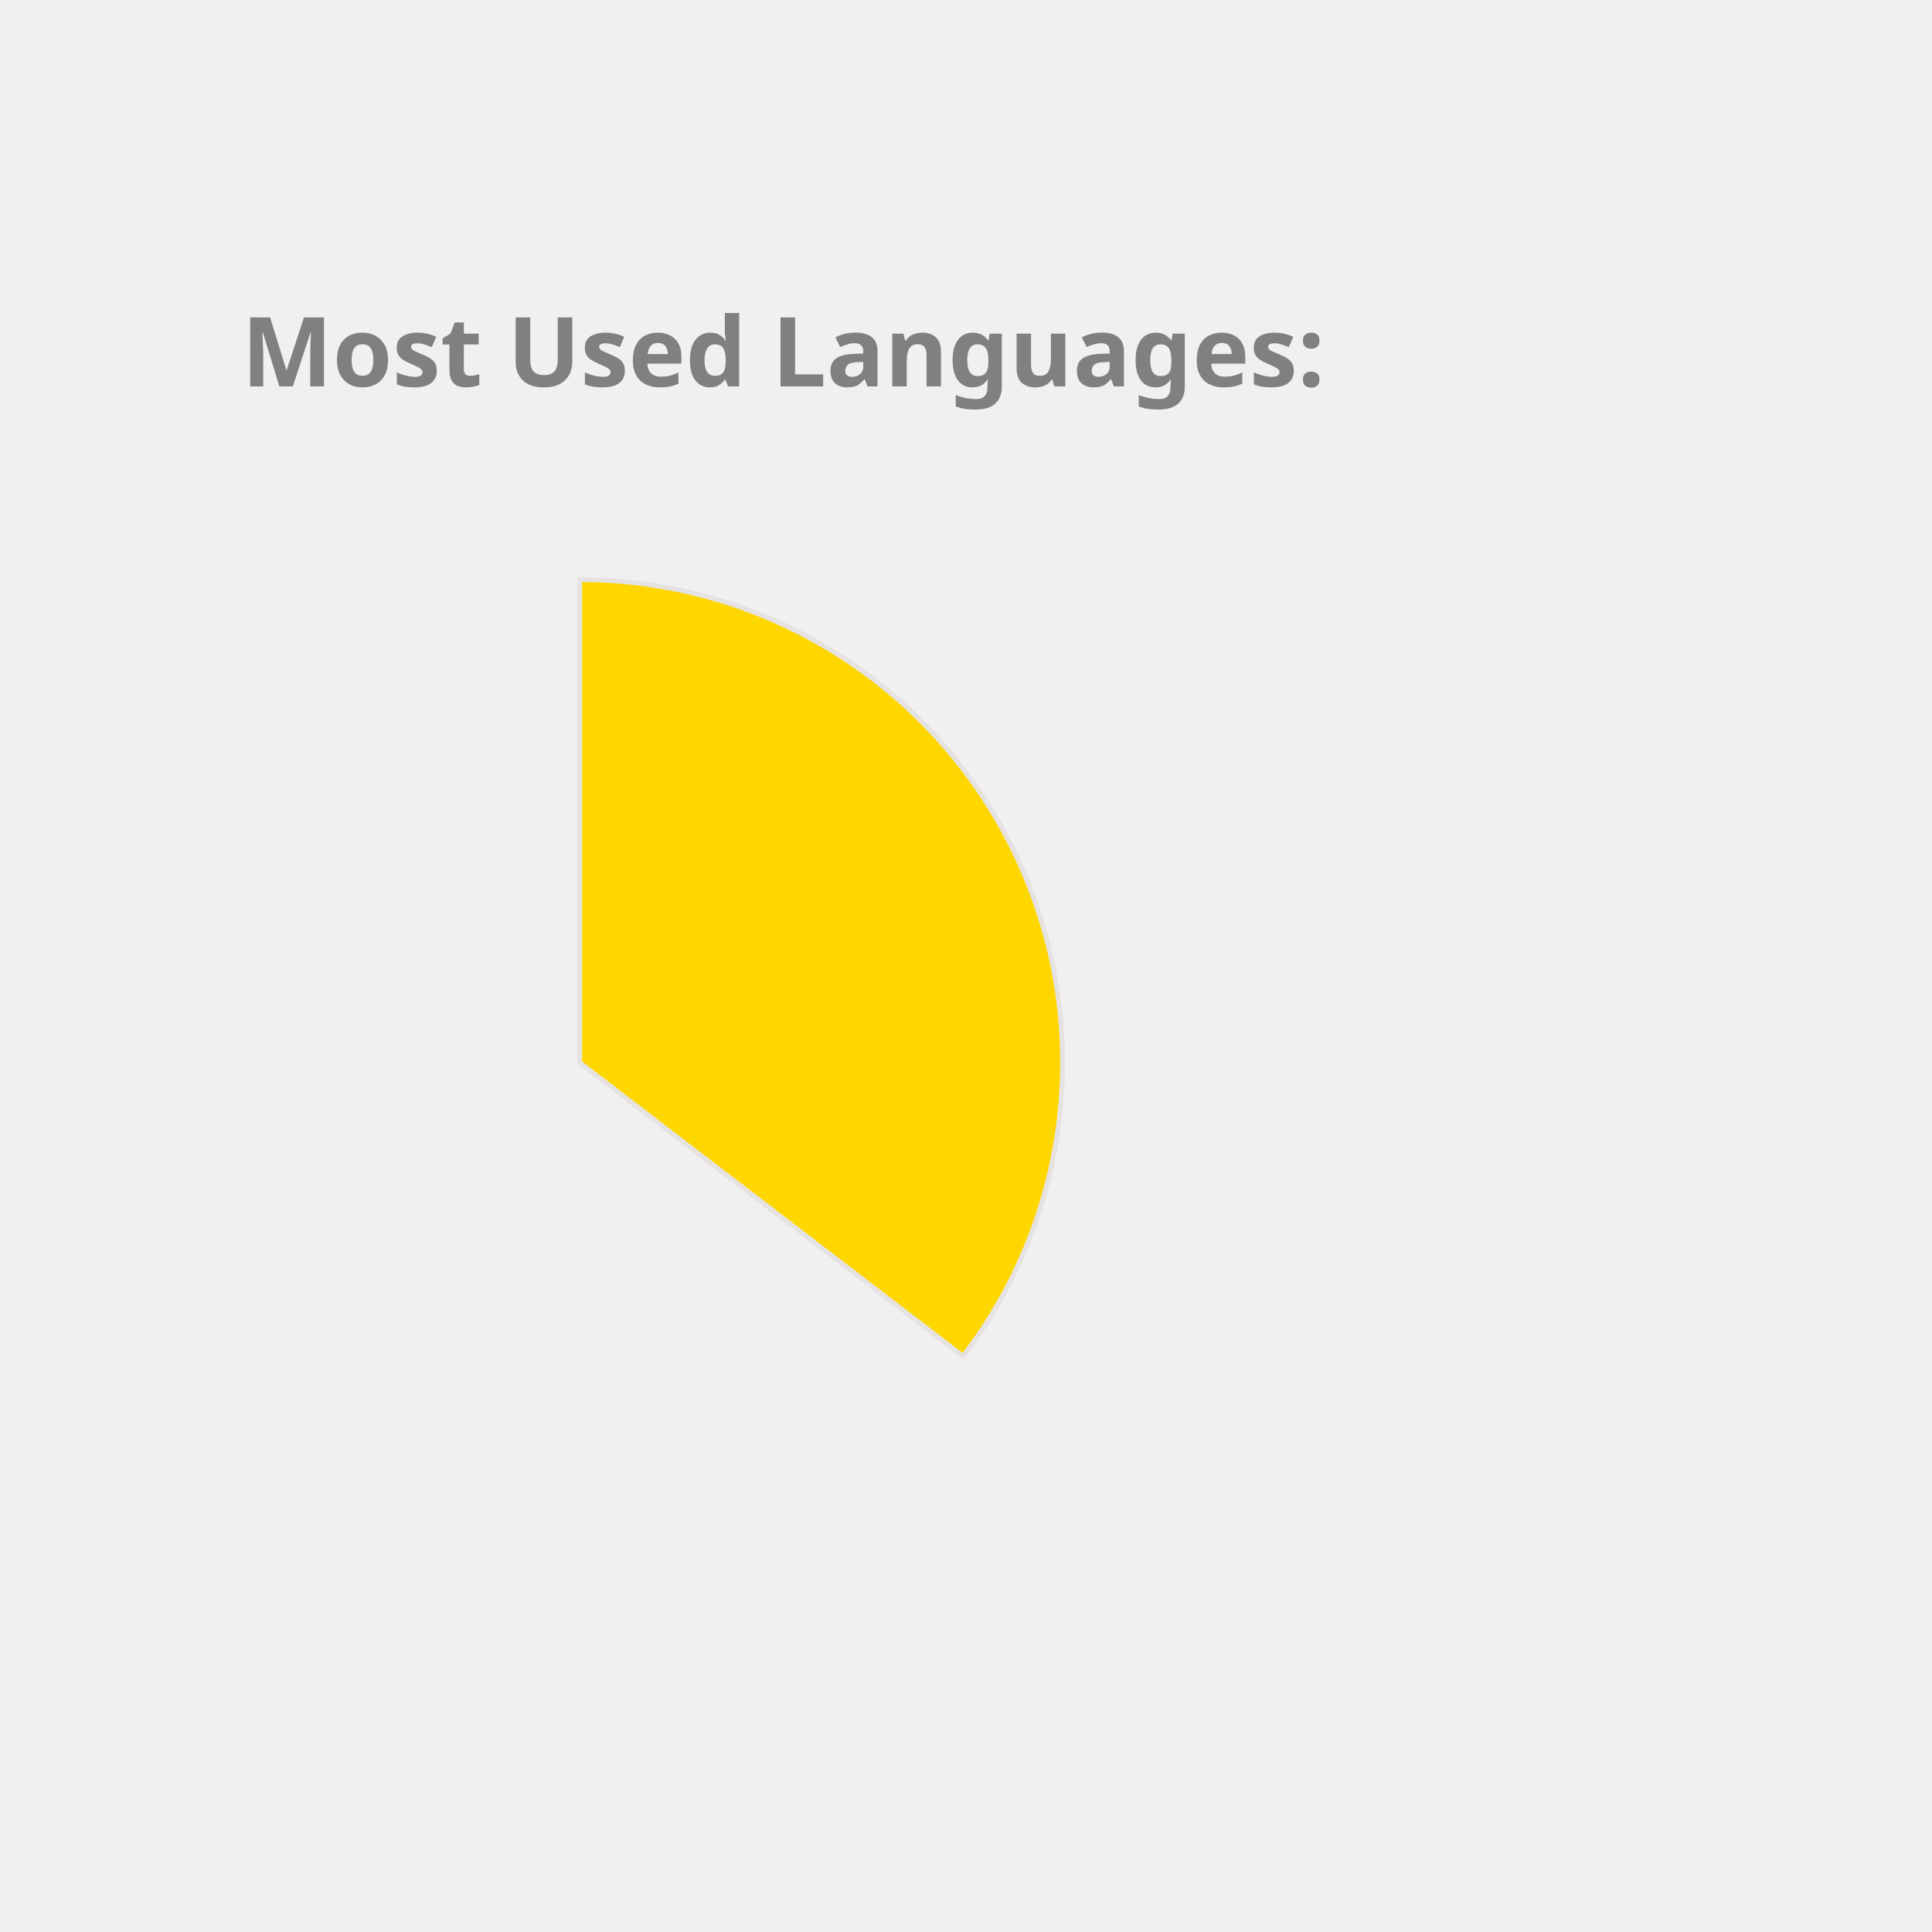
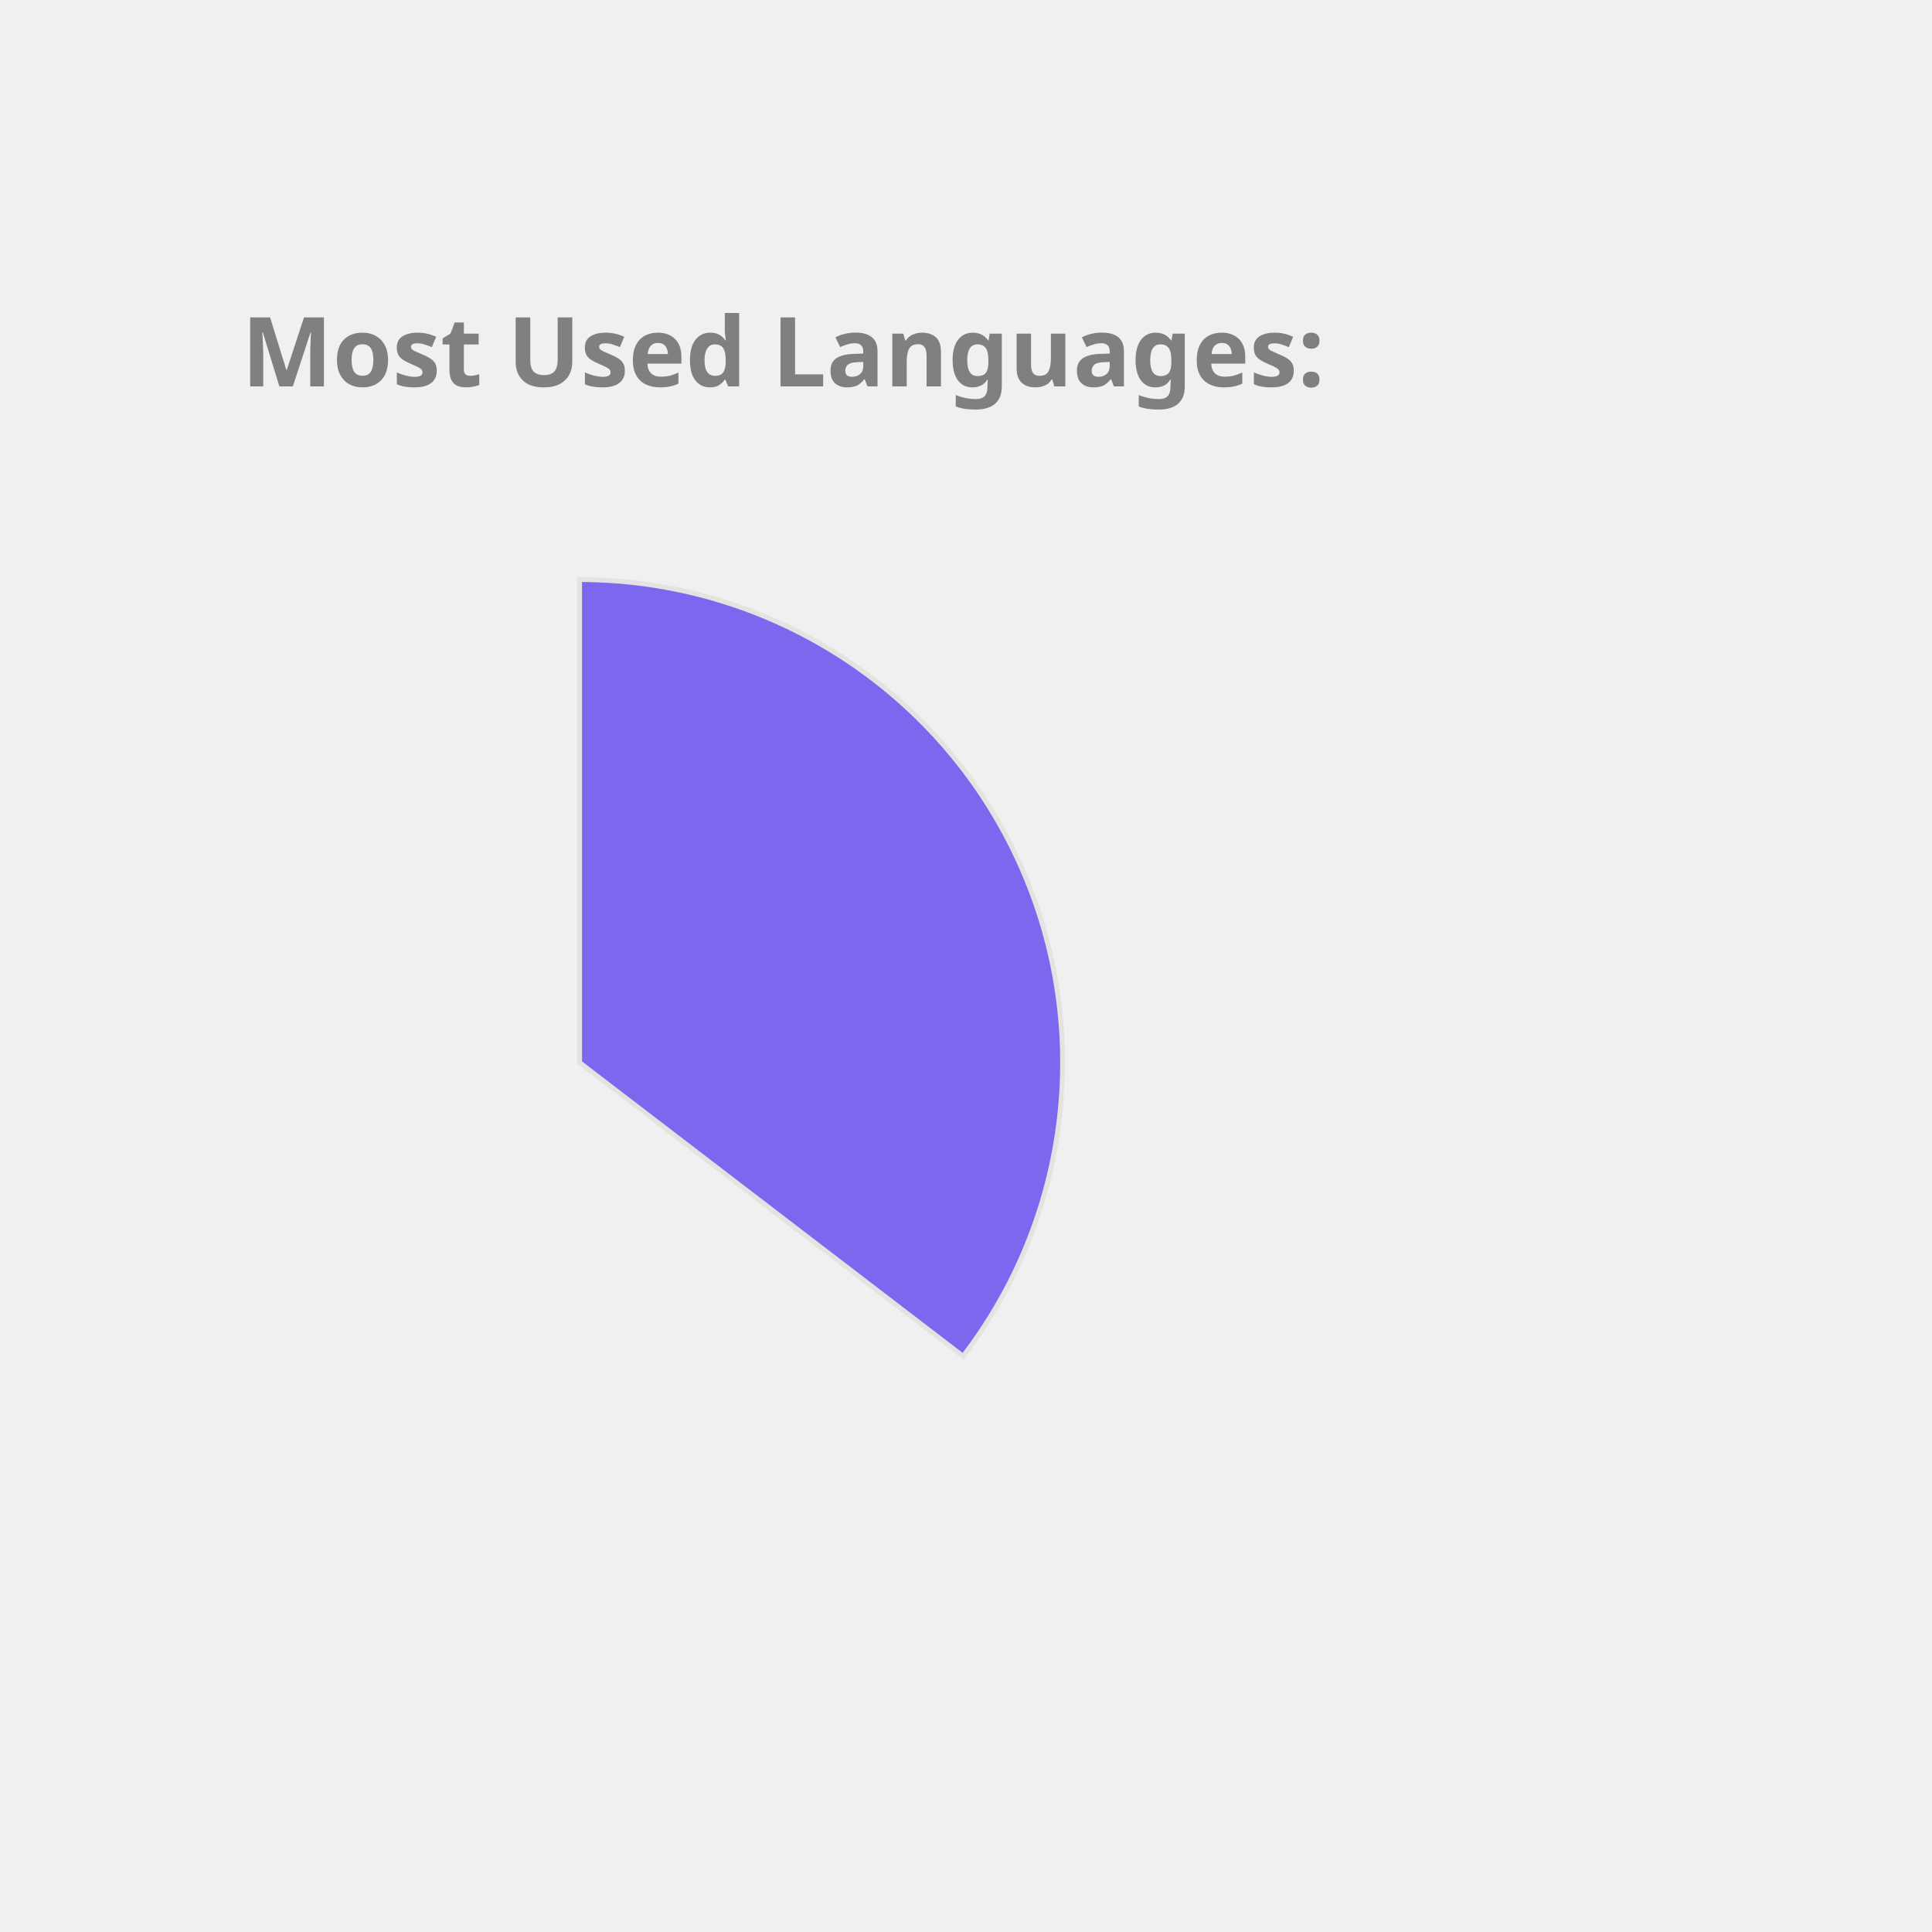
<svg xmlns="http://www.w3.org/2000/svg" height="350px" width="350px" viewBox="0 0 400 400">
  <style> 
        .label {
                font: bold 20px sans-serif;
                color: #404040;
                -webkit-text-stroke: 1px white;
        }

        path {
                stroke: #E6E2E1;
                stroke-width: 1px;
                transform: translate(60px, 100px);
        }

        .path_1 {
                animation: fadeIn 5s linear forwards;
        }

        .path_2 {
                transform: scale(0);
                animation: fadeIn 5s linear forwards 5s;
        }


        
        .path_3 {
                transform: scale(0);
                animation: fadeIn 5s linear forwards 10s;
        }


        .path_4 {
                transform: scale(0);
                animation: fadeIn 5s linear forwards 15s;
        }

        .path_5 {
                transform: scale(0);
                animation: fadeIn 5s linear forwards 20s;
        }

        .path_6 {
                transform: scale(0);
                animation: fadeIn 5s linear forwards 25s;
        }

        .path_7 {
                transform: scale(0);
                animation: fadeIn 5s linear forwards 30s;
        }

        .path_8 {
                transform: scale(0);
                animation: fadeIn 5s linear forwards 35s;
        }

        .path_9 {
                transform: scale(0);
                animation: fadeIn 5s linear forwards 40s;
        }

        .path_10 {
                transform: scale(0);
                animation: fadeIn 5s linear forwards 45s;
        }

        @keyframes fadeIn {
                0% {                        
                        transform: translate(250px, 300px) rotate(0deg) scale(0);
                        
                }
                50% {
                        transform: translate(150px, 220px) rotate(180deg) scale(0.5);
                        
                }
                
                100% {
                        transform: translate(60px, 120px) rotate(360deg) scale(1);
                        
                }
        }
        .txt_1 {
                opacity: 0;
                animation: txtShow 5s linear forwards 0s;
        }

        .txt_2 {
                opacity: 0;
                animation: txtShow 5s linear forwards 5s;
        }

        .txt_3 {
                opacity: 0;
                animation: txtShow 5s linear forwards 10s;
        }

        .txt_4 {
                opacity: 0;
                animation: txtShow 5s linear forwards 15s;
        }

        .txt_5 {
                opacity: 0;
                animation: txtShow 5s linear forwards 20s;
        }

        .txt_6 {
                opacity: 0;
                animation: txtShow 5s linear forwards 25s;
        }

        .txt_7 {
                opacity: 0;
                animation: txtShow 5s linear forwards 30s;
        }

        .txt_8 {
                opacity: 0;
                animation: txtShow 5s linear forwards 35s;
        }

        .txt_9 {
                opacity: 0;
                animation: txtShow 5s linear forwards 40s;
        }

        .txt_10 {
                opacity: 0;
                animation: txtShow 5s linear forwards 45s;
        }

        @keyframes txtShow {
                0% {                        
                        opacity: 0;
                        transform: translate(0px, 0px) scale(0);
                }
                100% {
                        opacity: 1;
                        transform: translate(0px, 0px) scale(1);
                        
                }
        }
</style>
-   <path class="path_1" d="M 60,120 L 60,20 A 100,100 0 0 1 139.399,180.793 Z" fill="Gold" stroke="#fff" stroke-width="2" />
-   <text class="txt_1" x="260" y="150" fill="Gold" stroke="Gold" stroke-width="1">Java</text>
-   <path class="path_2" d="M 60,120 L 139.399,180.793 A 100,100 0 0 1 -26.707,169.819 Z" fill="Chocolate" stroke="#fff" stroke-width="2" />
-   <text class="txt_2" x="260" y="170" fill="Chocolate" stroke="Chocolate" stroke-width="1">TypeScript</text>
-   <path class="path_3" d="M 60,120 L -26.707,169.819 A 100,100 0 0 1 -29.664,75.724 Z" fill="MediumSlateBlue" stroke="#fff" stroke-width="2" />
-   <text class="txt_3" x="260" y="190" fill="MediumSlateBlue" stroke="MediumSlateBlue" stroke-width="1">JavaScript</text>
-   <path class="path_4" d="M 60,120 L -29.664,75.724 A 100,100 0 0 1 -11.594,50.183 Z" fill="RosyBrown" stroke="#fff" stroke-width="2" />
-   <text class="txt_4" x="260" y="210" fill="RosyBrown" stroke="RosyBrown" stroke-width="1">HTML</text>
-   <path class="path_5" d="M 60,120 L -11.594,50.183 A 100,100 0 0 1 9.096,33.926 Z" fill="Salmon" stroke="#fff" stroke-width="2" />
-   <text class="txt_5" x="260" y="230" fill="Salmon" stroke="Salmon" stroke-width="1">CSS</text>
-   <path class="path_6" d="M 60,120 L 9.096,33.926 A 100,100 0 0 1 32.101,23.971 Z" fill="Tomato" stroke="#fff" stroke-width="2" />
-   <text class="txt_6" x="260" y="250" fill="Tomato" stroke="Tomato" stroke-width="1">Sass</text>
-   <path class="path_7" d="M 60,120 L 32.101,23.971 A 100,100 0 0 1 41.262,21.771 Z" fill="RoyalBlue" stroke="#fff" stroke-width="2" />
-   <text class="txt_7" x="260" y="270" fill="RoyalBlue" stroke="RoyalBlue" stroke-width="1">Python</text>
-   <path class="path_8" d="M 60,120 L 41.262,21.771 A 100,100 0 0 1 49.964,20.505 Z" fill="DodgerBlue" stroke="#fff" stroke-width="2" />
-   <text class="txt_8" x="260" y="290" fill="DodgerBlue" stroke="DodgerBlue" stroke-width="1">Batchfile</text>
-   <path class="path_9" d="M 60,120 L 49.964,20.505 A 100,100 0 0 1 54.348,20.16 Z" fill="Orchid" stroke="#fff" stroke-width="2" />
-   <text class="txt_9" x="260" y="310" fill="Orchid" stroke="Orchid" stroke-width="1">Mustache</text>
-   <path class="path_10" d="M 60,120 L 54.348,20.16 A 100,100 0 0 1 58.115,20.018 Z" fill="LightSeaGreen" stroke="#fff" stroke-width="2" />
-   <text class="txt_10" x="260" y="330" fill="LightSeaGreen" stroke="LightSeaGreen" stroke-width="1">SCSS</text>
+   <path class="path_1" d="M 60,120 L 60,20 A 100,100 0 0 1 139.399,180.793 Z" fill="MediumSlateBlue" stroke="#fff" stroke-width="2" />
+   <text class="txt_1" x="260" y="150" fill="MediumSlateBlue" stroke="MediumSlateBlue" stroke-width="1">Java</text>
+   <path class="path_2" d="M 60,120 L 139.399,180.793 A 100,100 0 0 1 -26.707,169.819 Z" fill="MediumTurquoise" stroke="#fff" stroke-width="2" />
+   <text class="txt_2" x="260" y="170" fill="MediumTurquoise" stroke="MediumTurquoise" stroke-width="1">TypeScript</text>
+   <path class="path_3" d="M 60,120 L -26.707,169.819 A 100,100 0 0 1 -29.664,75.724 Z" fill="RoyalBlue" stroke="#fff" stroke-width="2" />
+   <text class="txt_3" x="260" y="190" fill="RoyalBlue" stroke="RoyalBlue" stroke-width="1">JavaScript</text>
+   <path class="path_4" d="M 60,120 L -29.664,75.724 A 100,100 0 0 1 -11.594,50.183 Z" fill="Orange" stroke="#fff" stroke-width="2" />
+   <text class="txt_4" x="260" y="210" fill="Orange" stroke="Orange" stroke-width="1">HTML</text>
+   <path class="path_5" d="M 60,120 L -11.594,50.183 A 100,100 0 0 1 9.096,33.926 Z" fill="DodgerBlue" stroke="#fff" stroke-width="2" />
+   <text class="txt_5" x="260" y="230" fill="DodgerBlue" stroke="DodgerBlue" stroke-width="1">CSS</text>
+   <path class="path_6" d="M 60,120 L 9.096,33.926 A 100,100 0 0 1 32.101,23.971 Z" fill="Orchid" stroke="#fff" stroke-width="2" />
+   <text class="txt_6" x="260" y="250" fill="Orchid" stroke="Orchid" stroke-width="1">Sass</text>
+   <path class="path_7" d="M 60,120 L 32.101,23.971 A 100,100 0 0 1 41.262,21.771 Z" fill="DarkKhaki" stroke="#fff" stroke-width="2" />
+   <text class="txt_7" x="260" y="270" fill="DarkKhaki" stroke="DarkKhaki" stroke-width="1">Python</text>
+   <path class="path_8" d="M 60,120 L 41.262,21.771 A 100,100 0 0 1 49.964,20.505 Z" fill="Gold" stroke="#fff" stroke-width="2" />
+   <text class="txt_8" x="260" y="290" fill="Gold" stroke="Gold" stroke-width="1">Batchfile</text>
+   <path class="path_9" d="M 60,120 L 49.964,20.505 A 100,100 0 0 1 54.348,20.16 Z" fill="Tomato" stroke="#fff" stroke-width="2" />
+   <text class="txt_9" x="260" y="310" fill="Tomato" stroke="Tomato" stroke-width="1">Mustache</text>
+   <path class="path_10" d="M 60,120 L 54.348,20.16 A 100,100 0 0 1 58.115,20.018 Z" fill="CornflowerBlue" stroke="#fff" stroke-width="2" />
+   <text class="txt_10" x="260" y="330" fill="CornflowerBlue" stroke="CornflowerBlue" stroke-width="1">SCSS</text>
  <g class="label">
    <text x="50" y="80" fill="grey">Most Used Languages:</text>
  </g>
</svg>
